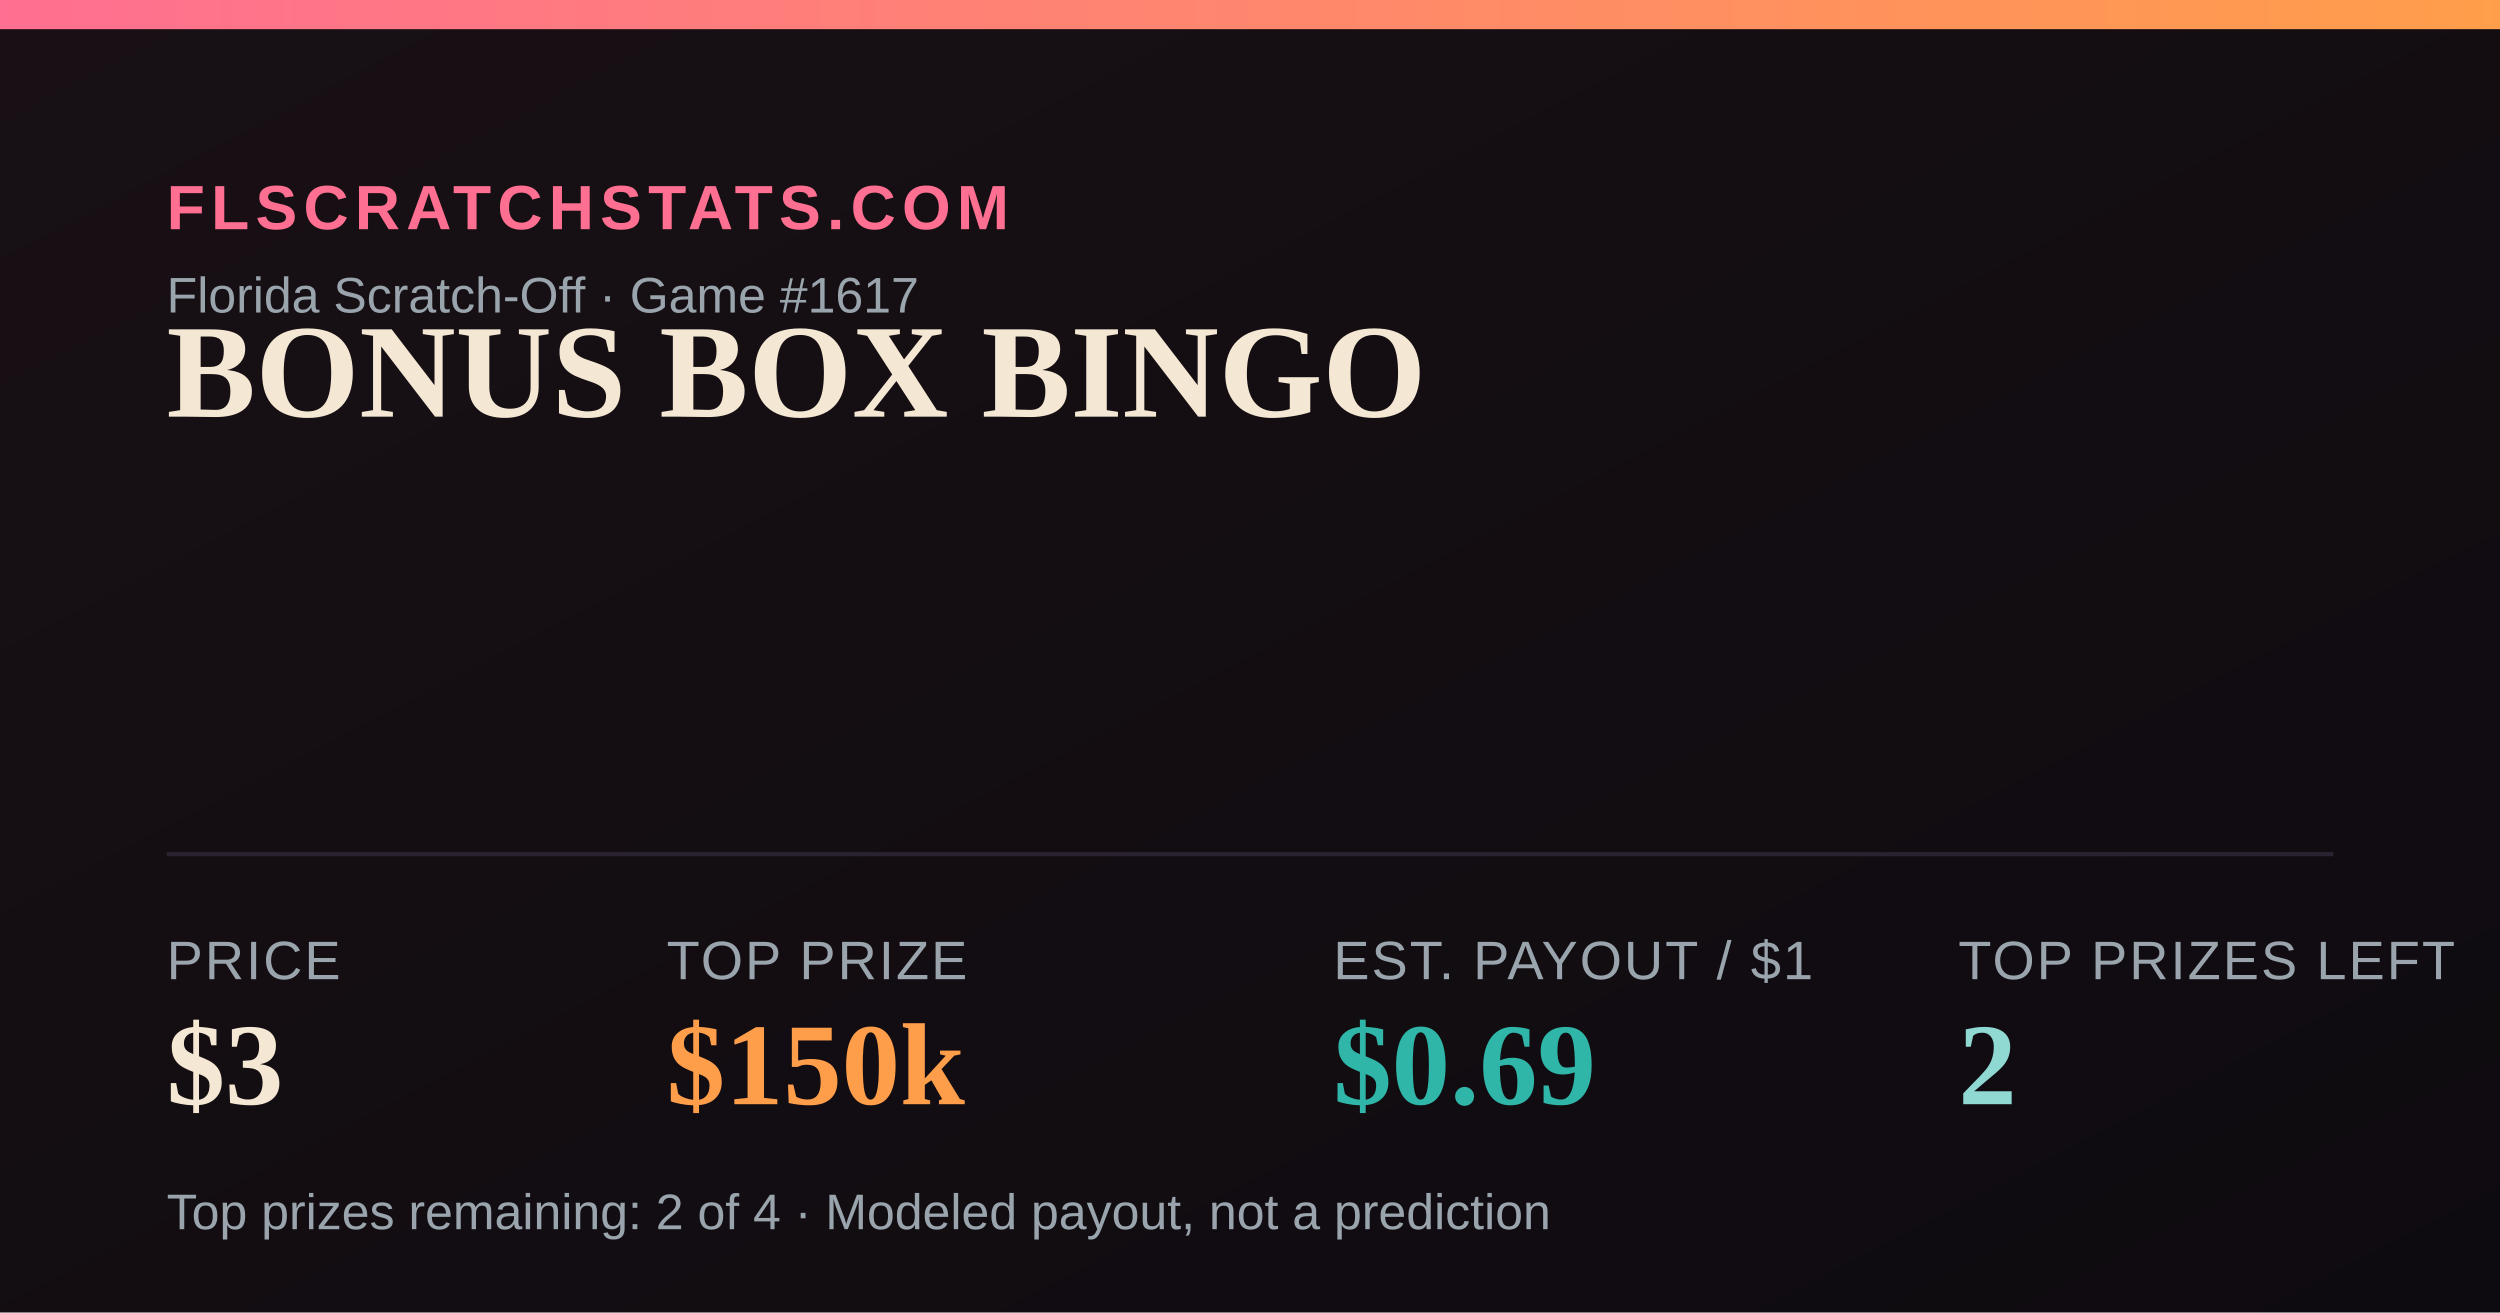
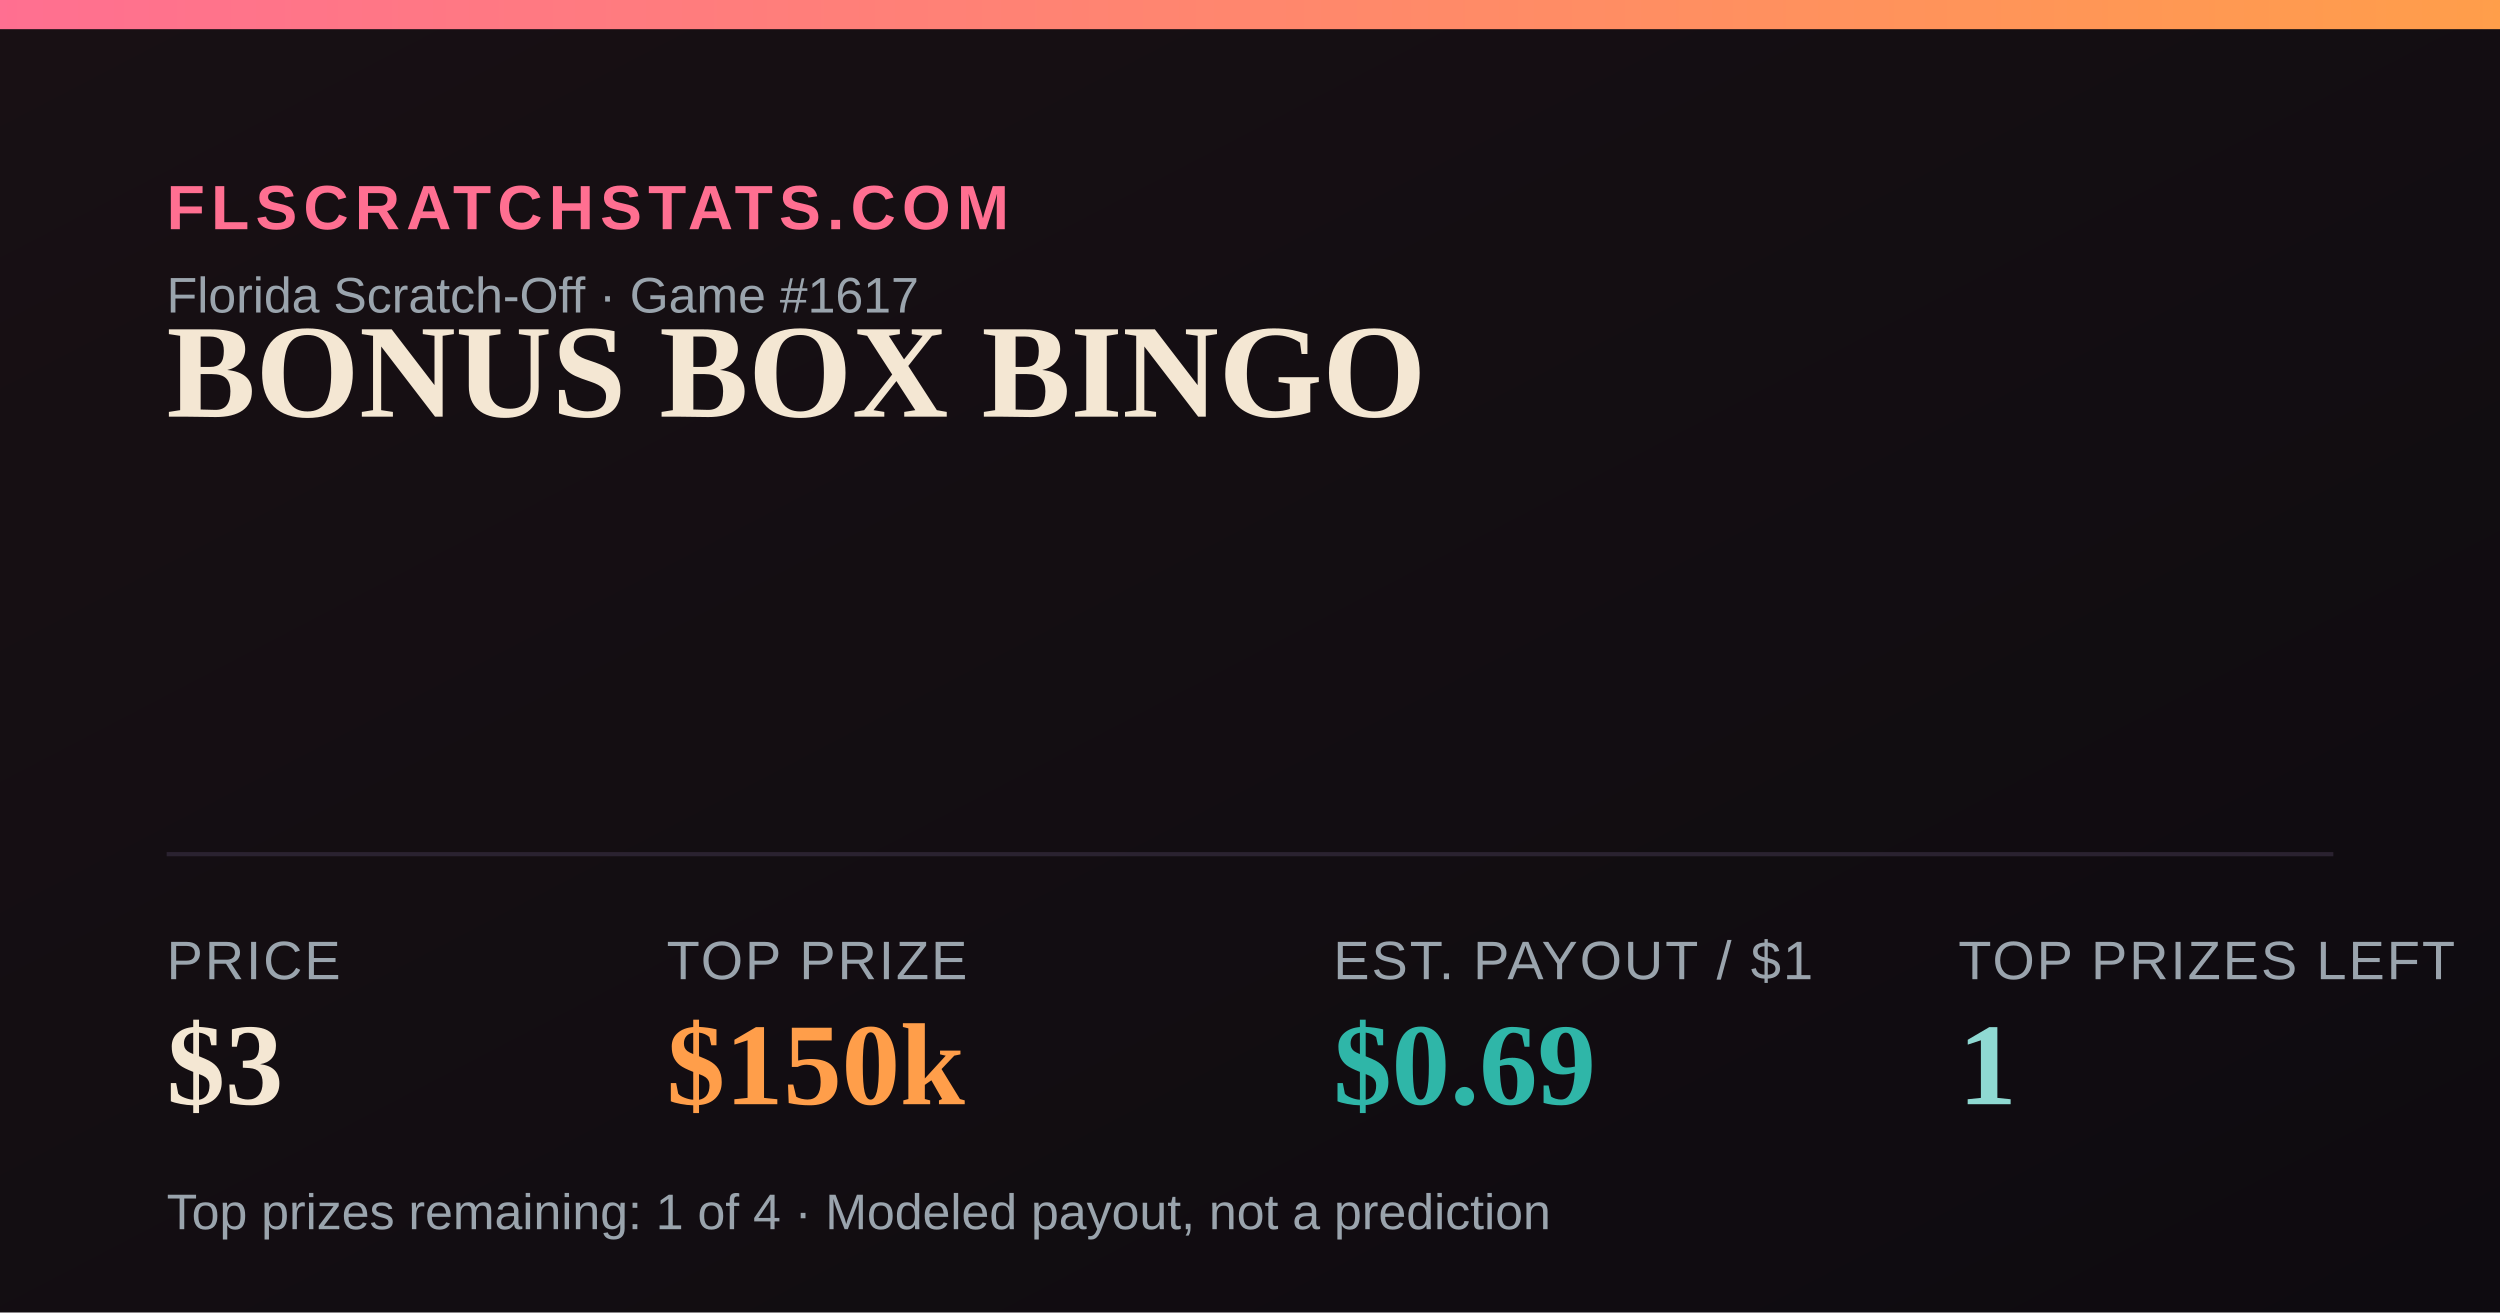
<svg xmlns="http://www.w3.org/2000/svg" width="1200" height="630" viewBox="0 0 1200 630">
  <defs>
    <linearGradient id="bg" x1="0" y1="0" x2="1" y2="1">
      <stop offset="0" stop-color="#181014" />
      <stop offset="1" stop-color="#0e0b10" />
    </linearGradient>
    <linearGradient id="accent" x1="0" y1="0" x2="1" y2="0">
      <stop offset="0" stop-color="#FF6F91" />
      <stop offset="1" stop-color="#FF9E4A" />
    </linearGradient>
  </defs>
  <rect width="1200" height="630" fill="url(#bg)" />
  <rect x="0" y="0" width="1200" height="14" fill="url(#accent)" />
  <text x="80" y="110" font-family="Arial,Helvetica,sans-serif" font-size="30" fill="#FF6F91" letter-spacing="3" font-weight="700">FLSCRATCHSTATS.COM</text>
  <text x="80" y="150" font-family="Arial,Helvetica,sans-serif" font-size="24" fill="#9aa4ad">Florida Scratch-Off · Game #1617</text>
  <text x="80" y="200" font-family="Georgia,'Times New Roman',serif" font-size="64" font-weight="700" fill="#F4E7D3">BONUS BOX BINGO</text>
  <line x1="80" y1="410" x2="1120" y2="410" stroke="#2a2230" stroke-width="2" />
  <text x="80" y="470" font-family="Arial,Helvetica,sans-serif" font-size="26" fill="#9aa4ad" letter-spacing="1">PRICE</text>
  <text x="80" y="530" font-family="Georgia,'Times New Roman',serif" font-size="56" font-weight="700" fill="#F4E7D3">$3</text>
  <text x="320" y="470" font-family="Arial,Helvetica,sans-serif" font-size="26" fill="#9aa4ad" letter-spacing="1">TOP PRIZE</text>
  <text x="320" y="530" font-family="Georgia,'Times New Roman',serif" font-size="56" font-weight="700" fill="#FF9E4A">$150k</text>
  <text x="640" y="470" font-family="Arial,Helvetica,sans-serif" font-size="26" fill="#9aa4ad" letter-spacing="1">EST. PAYOUT / $1</text>
  <text x="640" y="530" font-family="Georgia,'Times New Roman',serif" font-size="56" font-weight="700" fill="#2FB6A8">$0.69</text>
  <text x="940" y="470" font-family="Arial,Helvetica,sans-serif" font-size="26" fill="#9aa4ad" letter-spacing="1">TOP PRIZES LEFT</text>
-   <text x="940" y="530" font-family="Georgia,'Times New Roman',serif" font-size="56" font-weight="700" fill="#8FD9D2">2</text>
-   <text x="80" y="590" font-family="Arial,Helvetica,sans-serif" font-size="24" fill="#9aa4ad">Top prizes remaining: 2 of 4 · Modeled payout, not a prediction</text>
+   <text x="940" y="530" font-family="Georgia,'Times New Roman',serif" font-size="56" font-weight="700" fill="#8FD9D2">1</text>
+   <text x="80" y="590" font-family="Arial,Helvetica,sans-serif" font-size="24" fill="#9aa4ad">Top prizes remaining: 1 of 4 · Modeled payout, not a prediction</text>
</svg>
